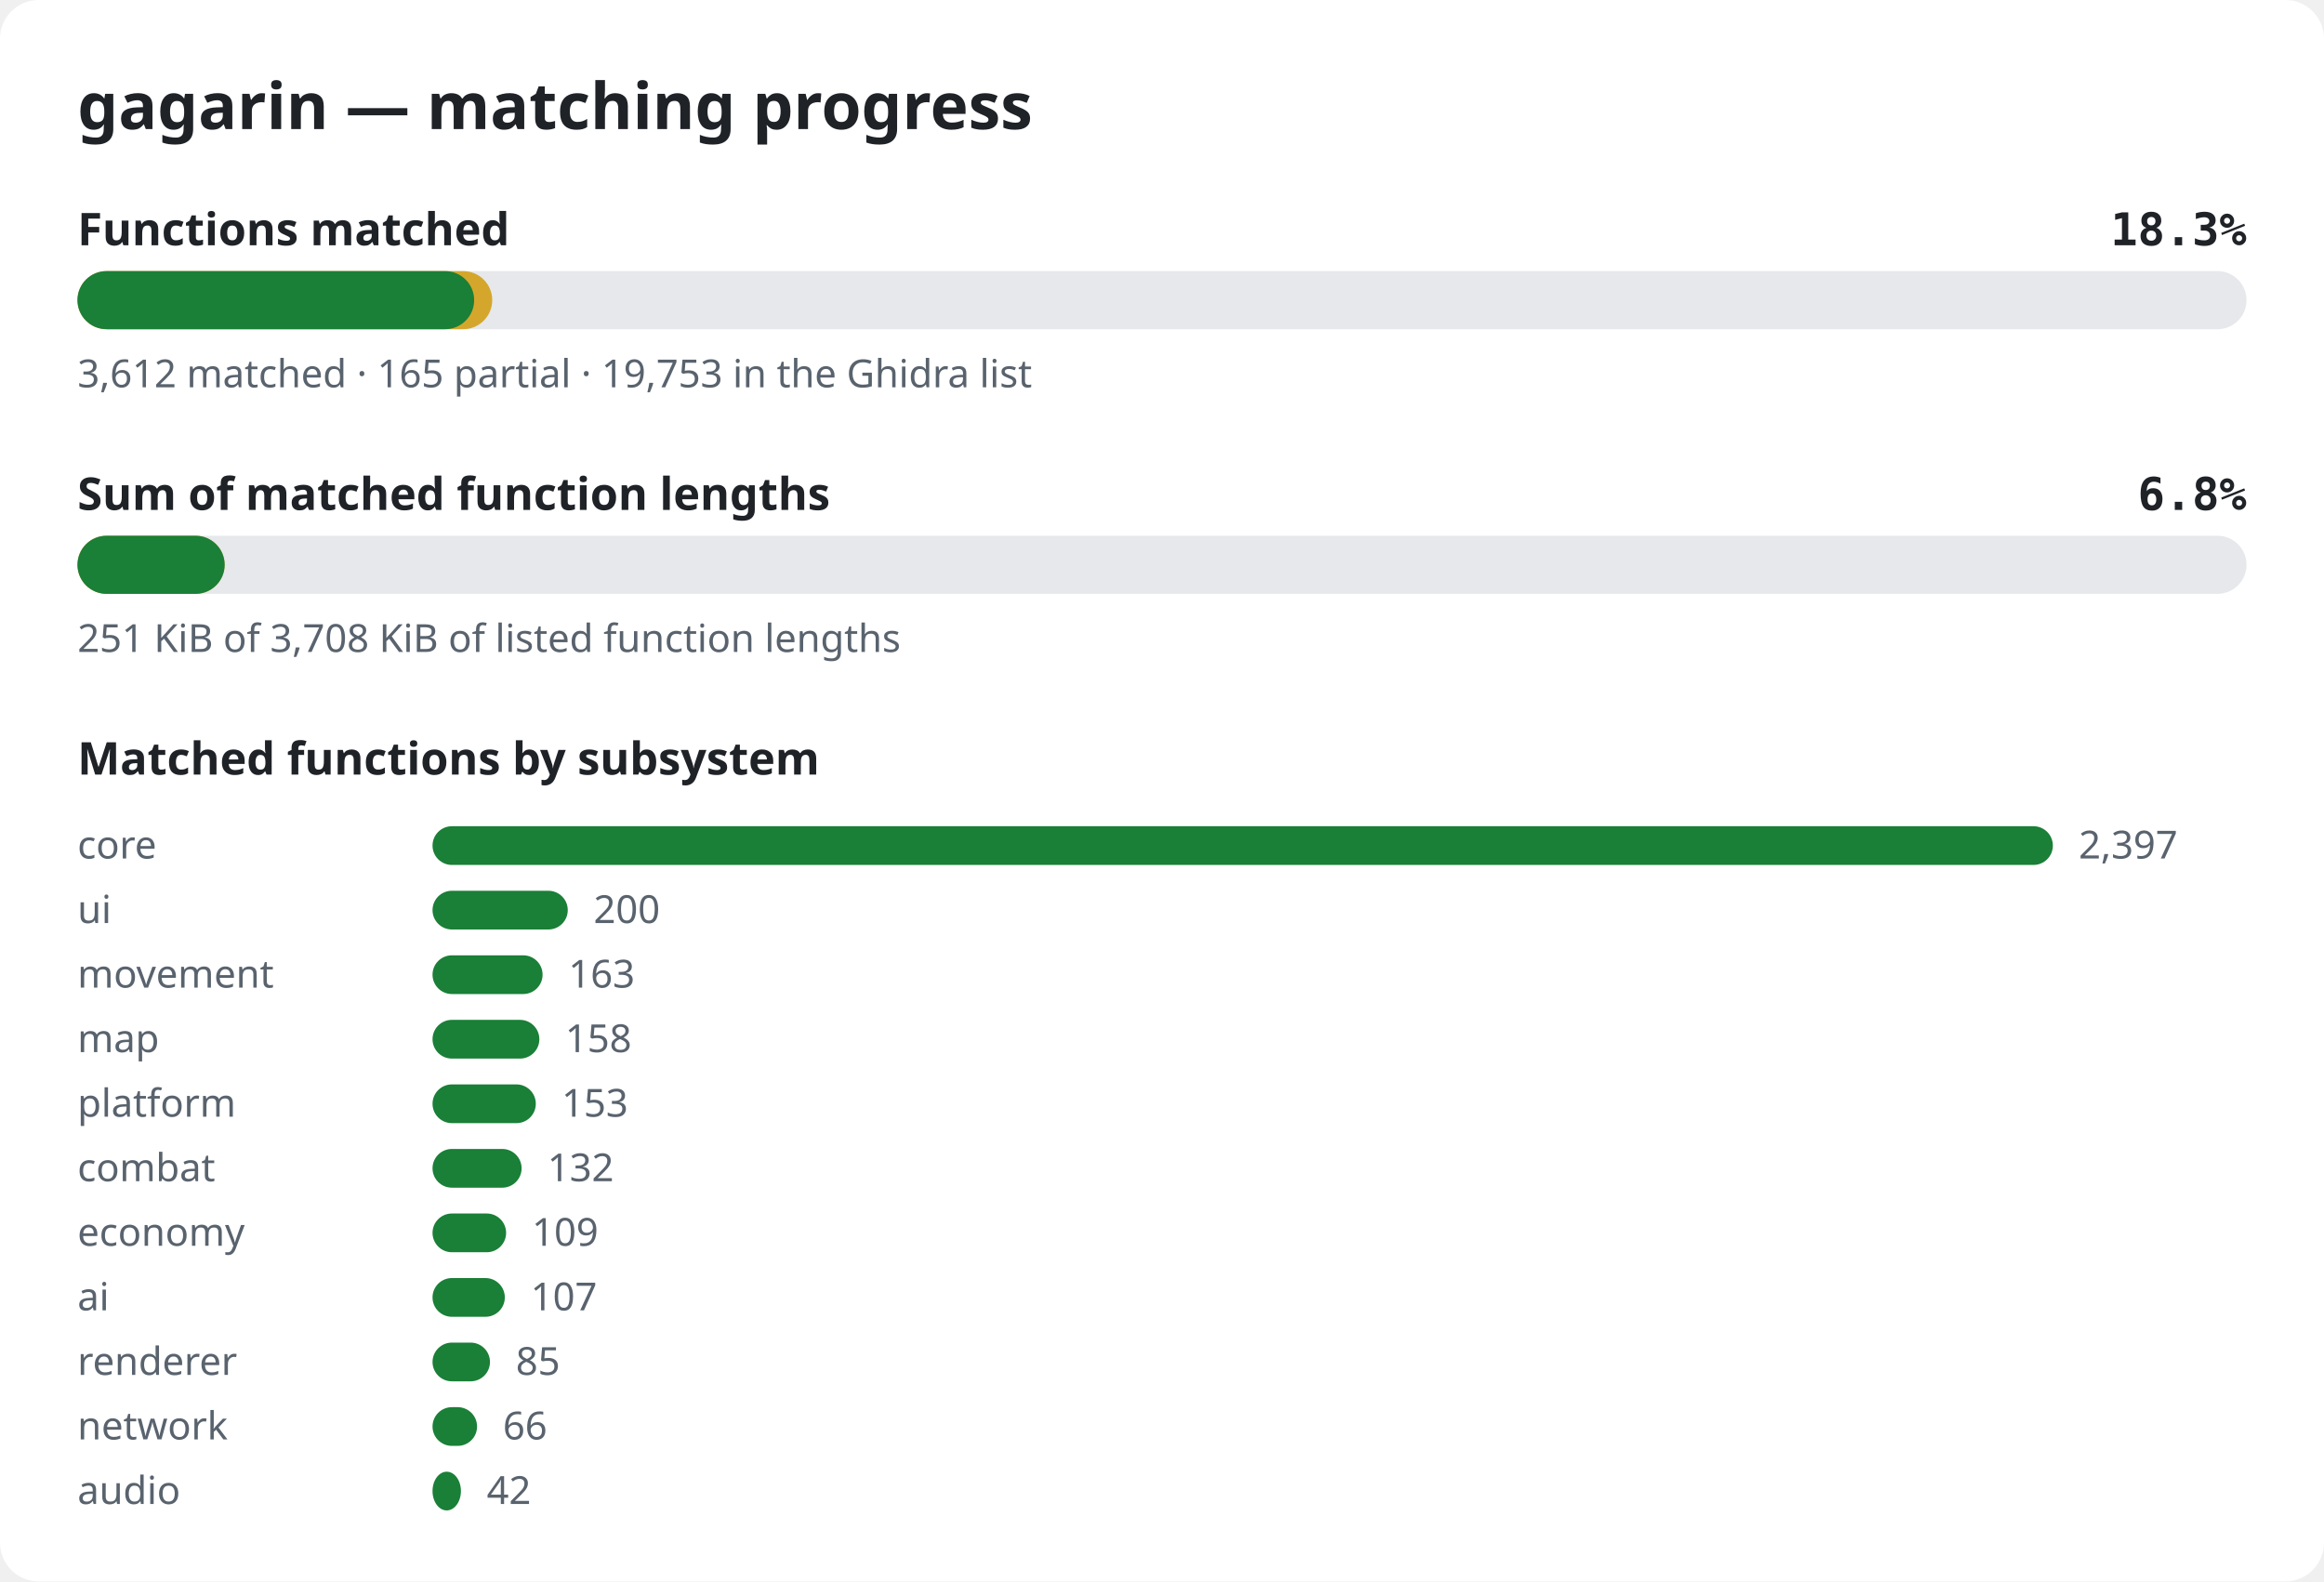
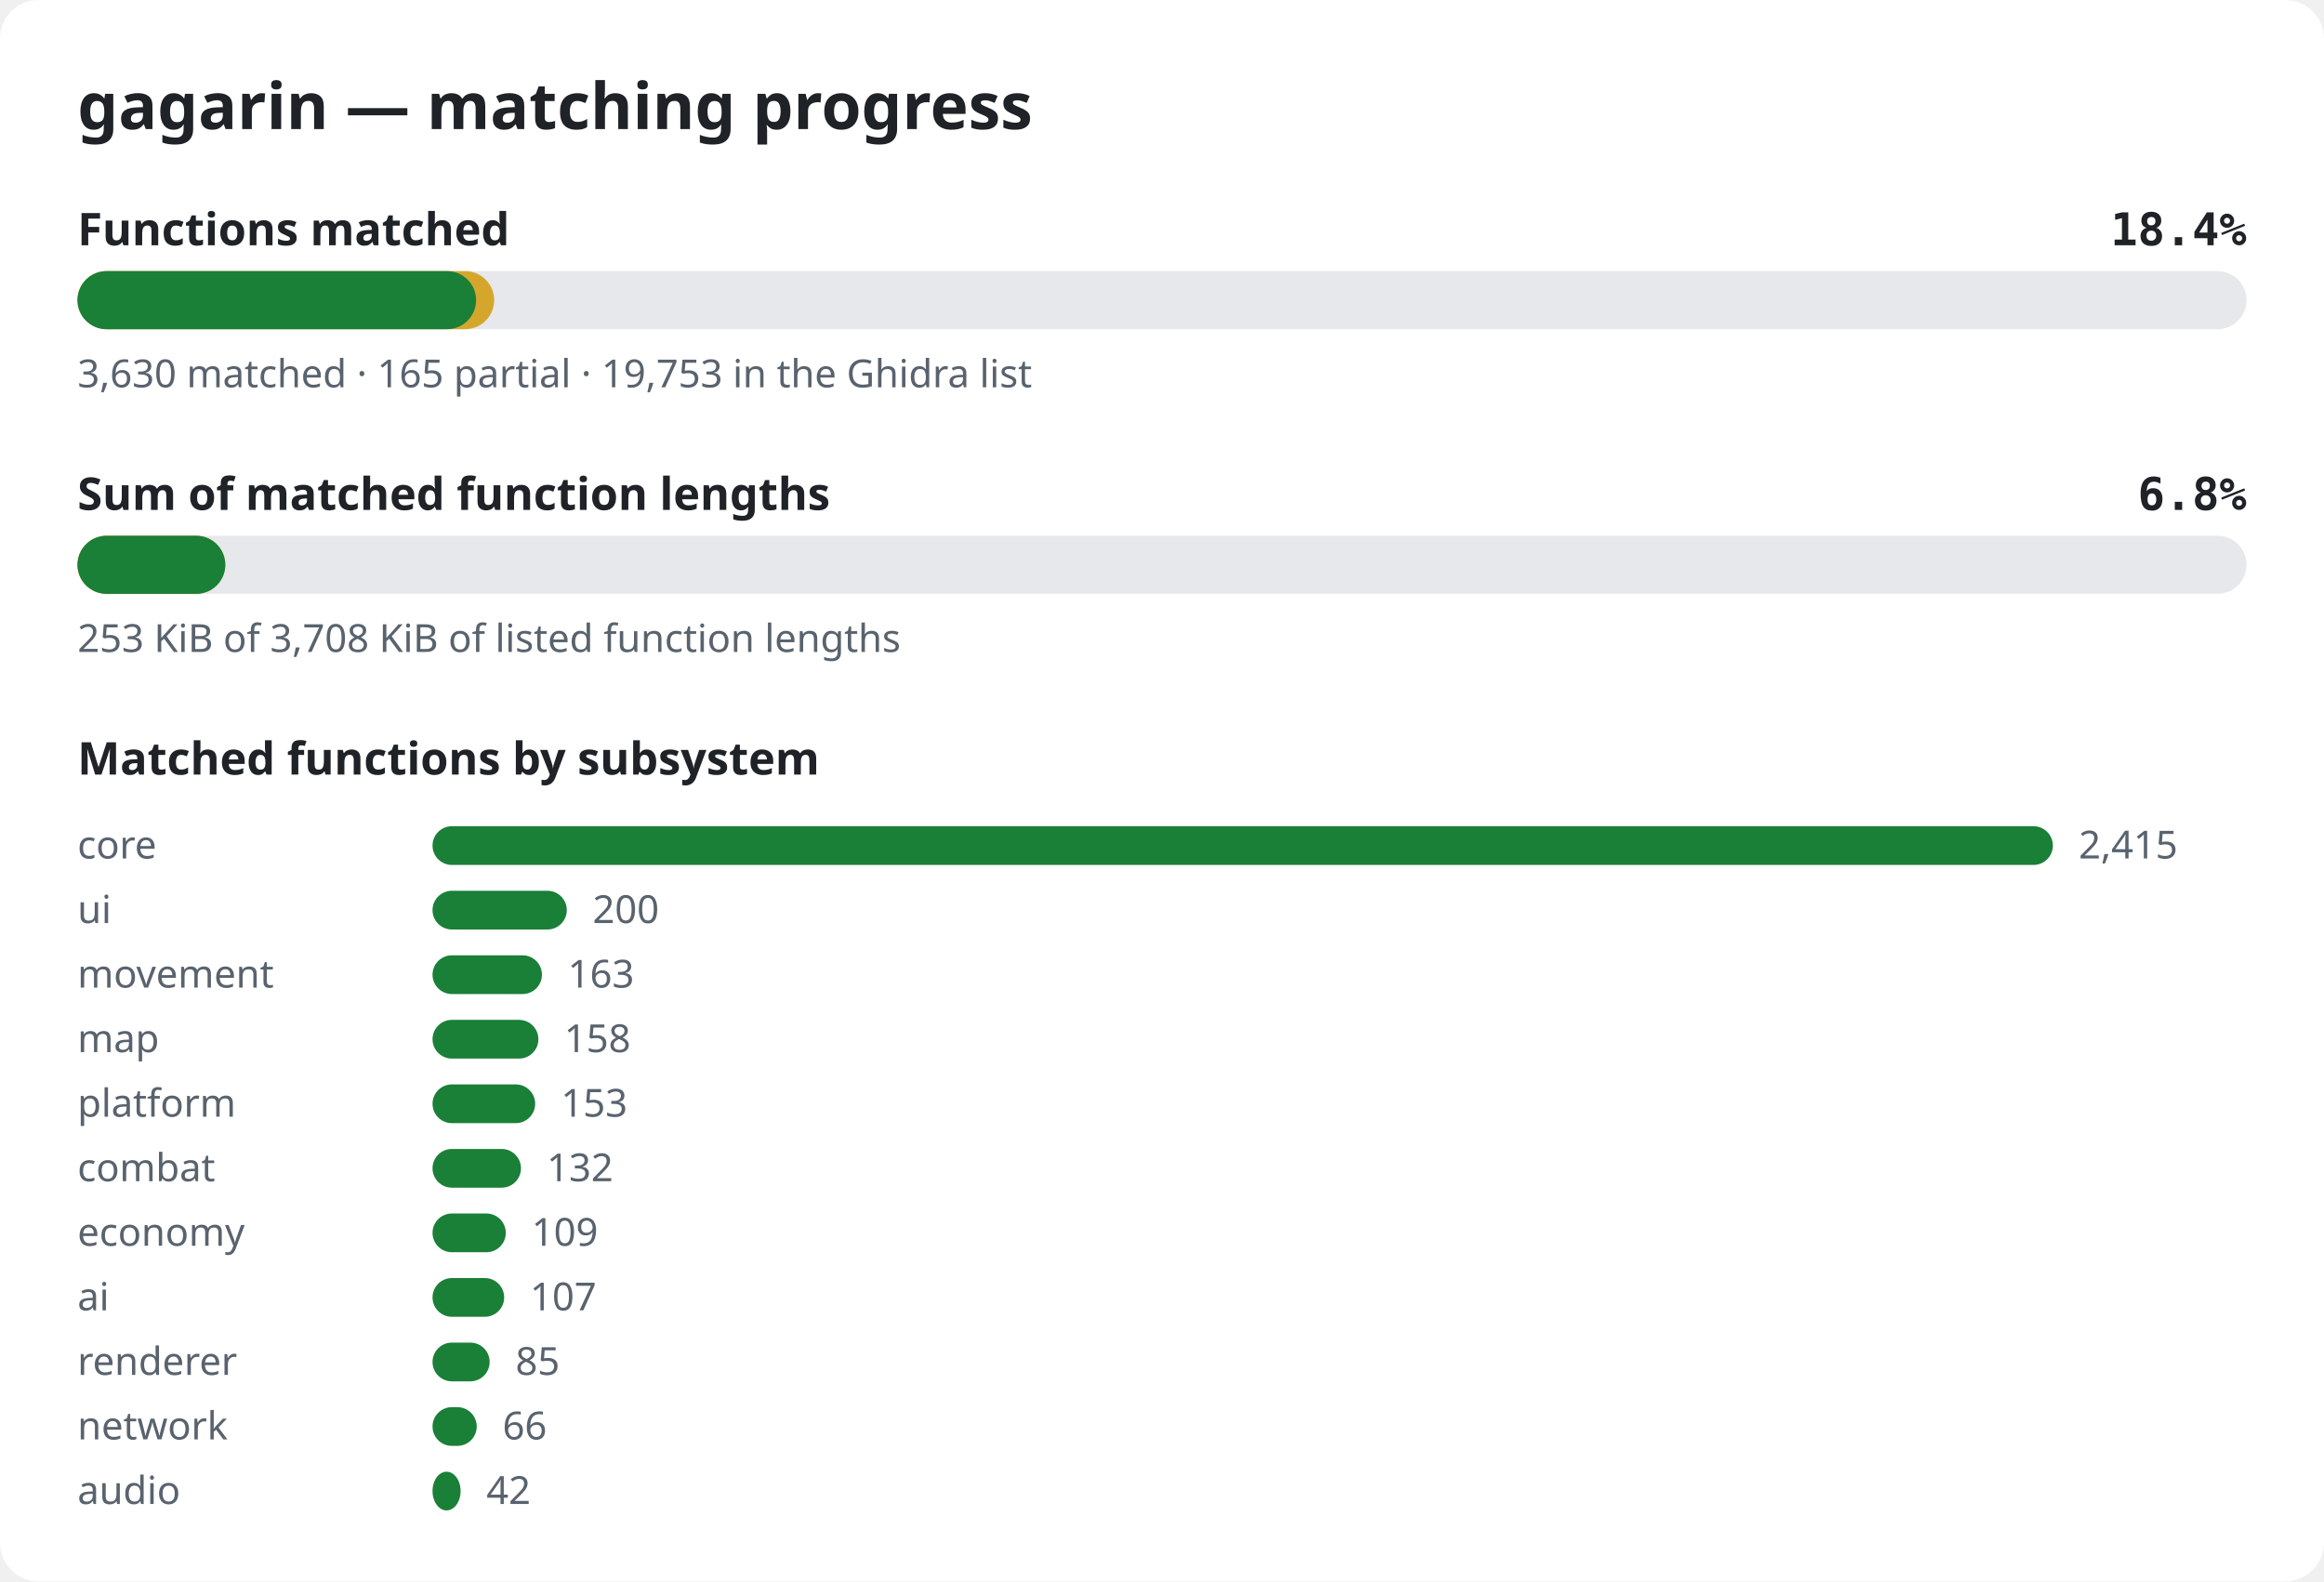
<svg xmlns="http://www.w3.org/2000/svg" width="720" height="490" viewBox="0 0 720 490" role="img" aria-label="gagarin matching progress">
  <style>.bg{fill:#ffffff}.title{font:600 20px sans-serif;fill:#1f2328}.label{font:600 14px sans-serif;fill:#1f2328}.pct{font:600 14px monospace;fill:#1f2328}.note{font:12px sans-serif;fill:#59636e}.track{fill:#e6e8eb}.done{fill:#1a7f37}.partial{fill:#d4a72c}@media (prefers-color-scheme: dark){.bg{fill:#0d1117}.title,.label,.pct{fill:#e6edf3}.note{fill:#9198a1}.track{fill:#262c36}.done{fill:#3fb950}.partial{fill:#d29922}}</style>
  <rect width="720" height="490" rx="12" class="bg" />
  <text x="24" y="40" class="title">gagarin — matching progress</text>
  <text x="24" y="76" class="label">Functions matched</text>
-   <text x="696" y="76" class="pct" text-anchor="end">18.3%</text>
+   <text x="696" y="76" class="pct" text-anchor="end">18.4%</text>
  <rect x="24" y="84" width="672" height="18" rx="9" class="track" />
-   <rect x="24" y="84" width="128.5" height="18" rx="9" class="partial" />
-   <rect x="24" y="84" width="122.9" height="18" rx="9" class="done" />
-   <text x="24" y="120" class="note">3,612 matched · 165 partial · 19,753 in the Ghidra list</text>
+   <rect x="24" y="84" width="129.1" height="18" rx="9" class="partial" />
+   <rect x="24" y="84" width="123.5" height="18" rx="9" class="done" />
+   <text x="24" y="120" class="note">3,630 matched · 165 partial · 19,753 in the Ghidra list</text>
  <text x="24" y="158" class="label">Sum of matched function lengths</text>
  <text x="696" y="158" class="pct" text-anchor="end">6.8%</text>
  <rect x="24" y="166" width="672" height="18" rx="9" class="track" />
-   <rect x="24" y="166" width="45.6" height="18" rx="9" class="partial" />
-   <rect x="24" y="166" width="45.6" height="18" rx="9" class="done" />
-   <text x="24" y="202" class="note">251 KiB of 3,708 KiB of listed function lengths</text>
+   <rect x="24" y="166" width="45.8" height="18" rx="9" class="partial" />
+   <rect x="24" y="166" width="45.8" height="18" rx="9" class="done" />
+   <text x="24" y="202" class="note">253 KiB of 3,708 KiB of listed function lengths</text>
  <text x="24" y="240" class="label">Matched functions by subsystem</text>
  <text x="24" y="266" class="note">core</text>
  <rect x="134" y="256" width="502.0" height="12" rx="6" class="done" />
-   <text x="644.0" y="266" class="note">2,397</text>
+   <text x="644.0" y="266" class="note">2,415</text>
  <text x="24" y="286" class="note">ui</text>
-   <rect x="134" y="276" width="41.9" height="12" rx="6" class="done" />
-   <text x="183.9" y="286" class="note">200</text>
+   <rect x="134" y="276" width="41.6" height="12" rx="6" class="done" />
+   <text x="183.6" y="286" class="note">200</text>
  <text x="24" y="306" class="note">movement</text>
-   <rect x="134" y="296" width="34.1" height="12" rx="6" class="done" />
-   <text x="176.1" y="306" class="note">163</text>
+   <rect x="134" y="296" width="33.9" height="12" rx="6" class="done" />
+   <text x="175.9" y="306" class="note">163</text>
  <text x="24" y="326" class="note">map</text>
-   <rect x="134" y="316" width="33.1" height="12" rx="6" class="done" />
-   <text x="175.1" y="326" class="note">158</text>
+   <rect x="134" y="316" width="32.8" height="12" rx="6" class="done" />
+   <text x="174.8" y="326" class="note">158</text>
  <text x="24" y="346" class="note">platform</text>
-   <rect x="134" y="336" width="32.0" height="12" rx="6" class="done" />
-   <text x="174.0" y="346" class="note">153</text>
+   <rect x="134" y="336" width="31.8" height="12" rx="6" class="done" />
+   <text x="173.8" y="346" class="note">153</text>
  <text x="24" y="366" class="note">combat</text>
-   <rect x="134" y="356" width="27.6" height="12" rx="6" class="done" />
-   <text x="169.6" y="366" class="note">132</text>
+   <rect x="134" y="356" width="27.4" height="12" rx="6" class="done" />
+   <text x="169.4" y="366" class="note">132</text>
  <text x="24" y="386" class="note">economy</text>
-   <rect x="134" y="376" width="22.8" height="12" rx="6" class="done" />
-   <text x="164.8" y="386" class="note">109</text>
+   <rect x="134" y="376" width="22.7" height="12" rx="6" class="done" />
+   <text x="164.7" y="386" class="note">109</text>
  <text x="24" y="406" class="note">ai</text>
-   <rect x="134" y="396" width="22.4" height="12" rx="6" class="done" />
-   <text x="164.4" y="406" class="note">107</text>
+   <rect x="134" y="396" width="22.2" height="12" rx="6" class="done" />
+   <text x="164.2" y="406" class="note">107</text>
  <text x="24" y="426" class="note">renderer</text>
-   <rect x="134" y="416" width="17.8" height="12" rx="6" class="done" />
-   <text x="159.8" y="426" class="note">85</text>
+   <rect x="134" y="416" width="17.7" height="12" rx="6" class="done" />
+   <text x="159.7" y="426" class="note">85</text>
  <text x="24" y="446" class="note">network</text>
-   <rect x="134" y="436" width="13.8" height="12" rx="6" class="done" />
-   <text x="155.8" y="446" class="note">66</text>
+   <rect x="134" y="436" width="13.7" height="12" rx="6" class="done" />
+   <text x="155.7" y="446" class="note">66</text>
  <text x="24" y="466" class="note">audio</text>
-   <rect x="134" y="456" width="8.8" height="12" rx="6" class="done" />
-   <text x="150.8" y="466" class="note">42</text>
+   <rect x="134" y="456" width="8.7" height="12" rx="6" class="done" />
+   <text x="150.7" y="466" class="note">42</text>
</svg>
